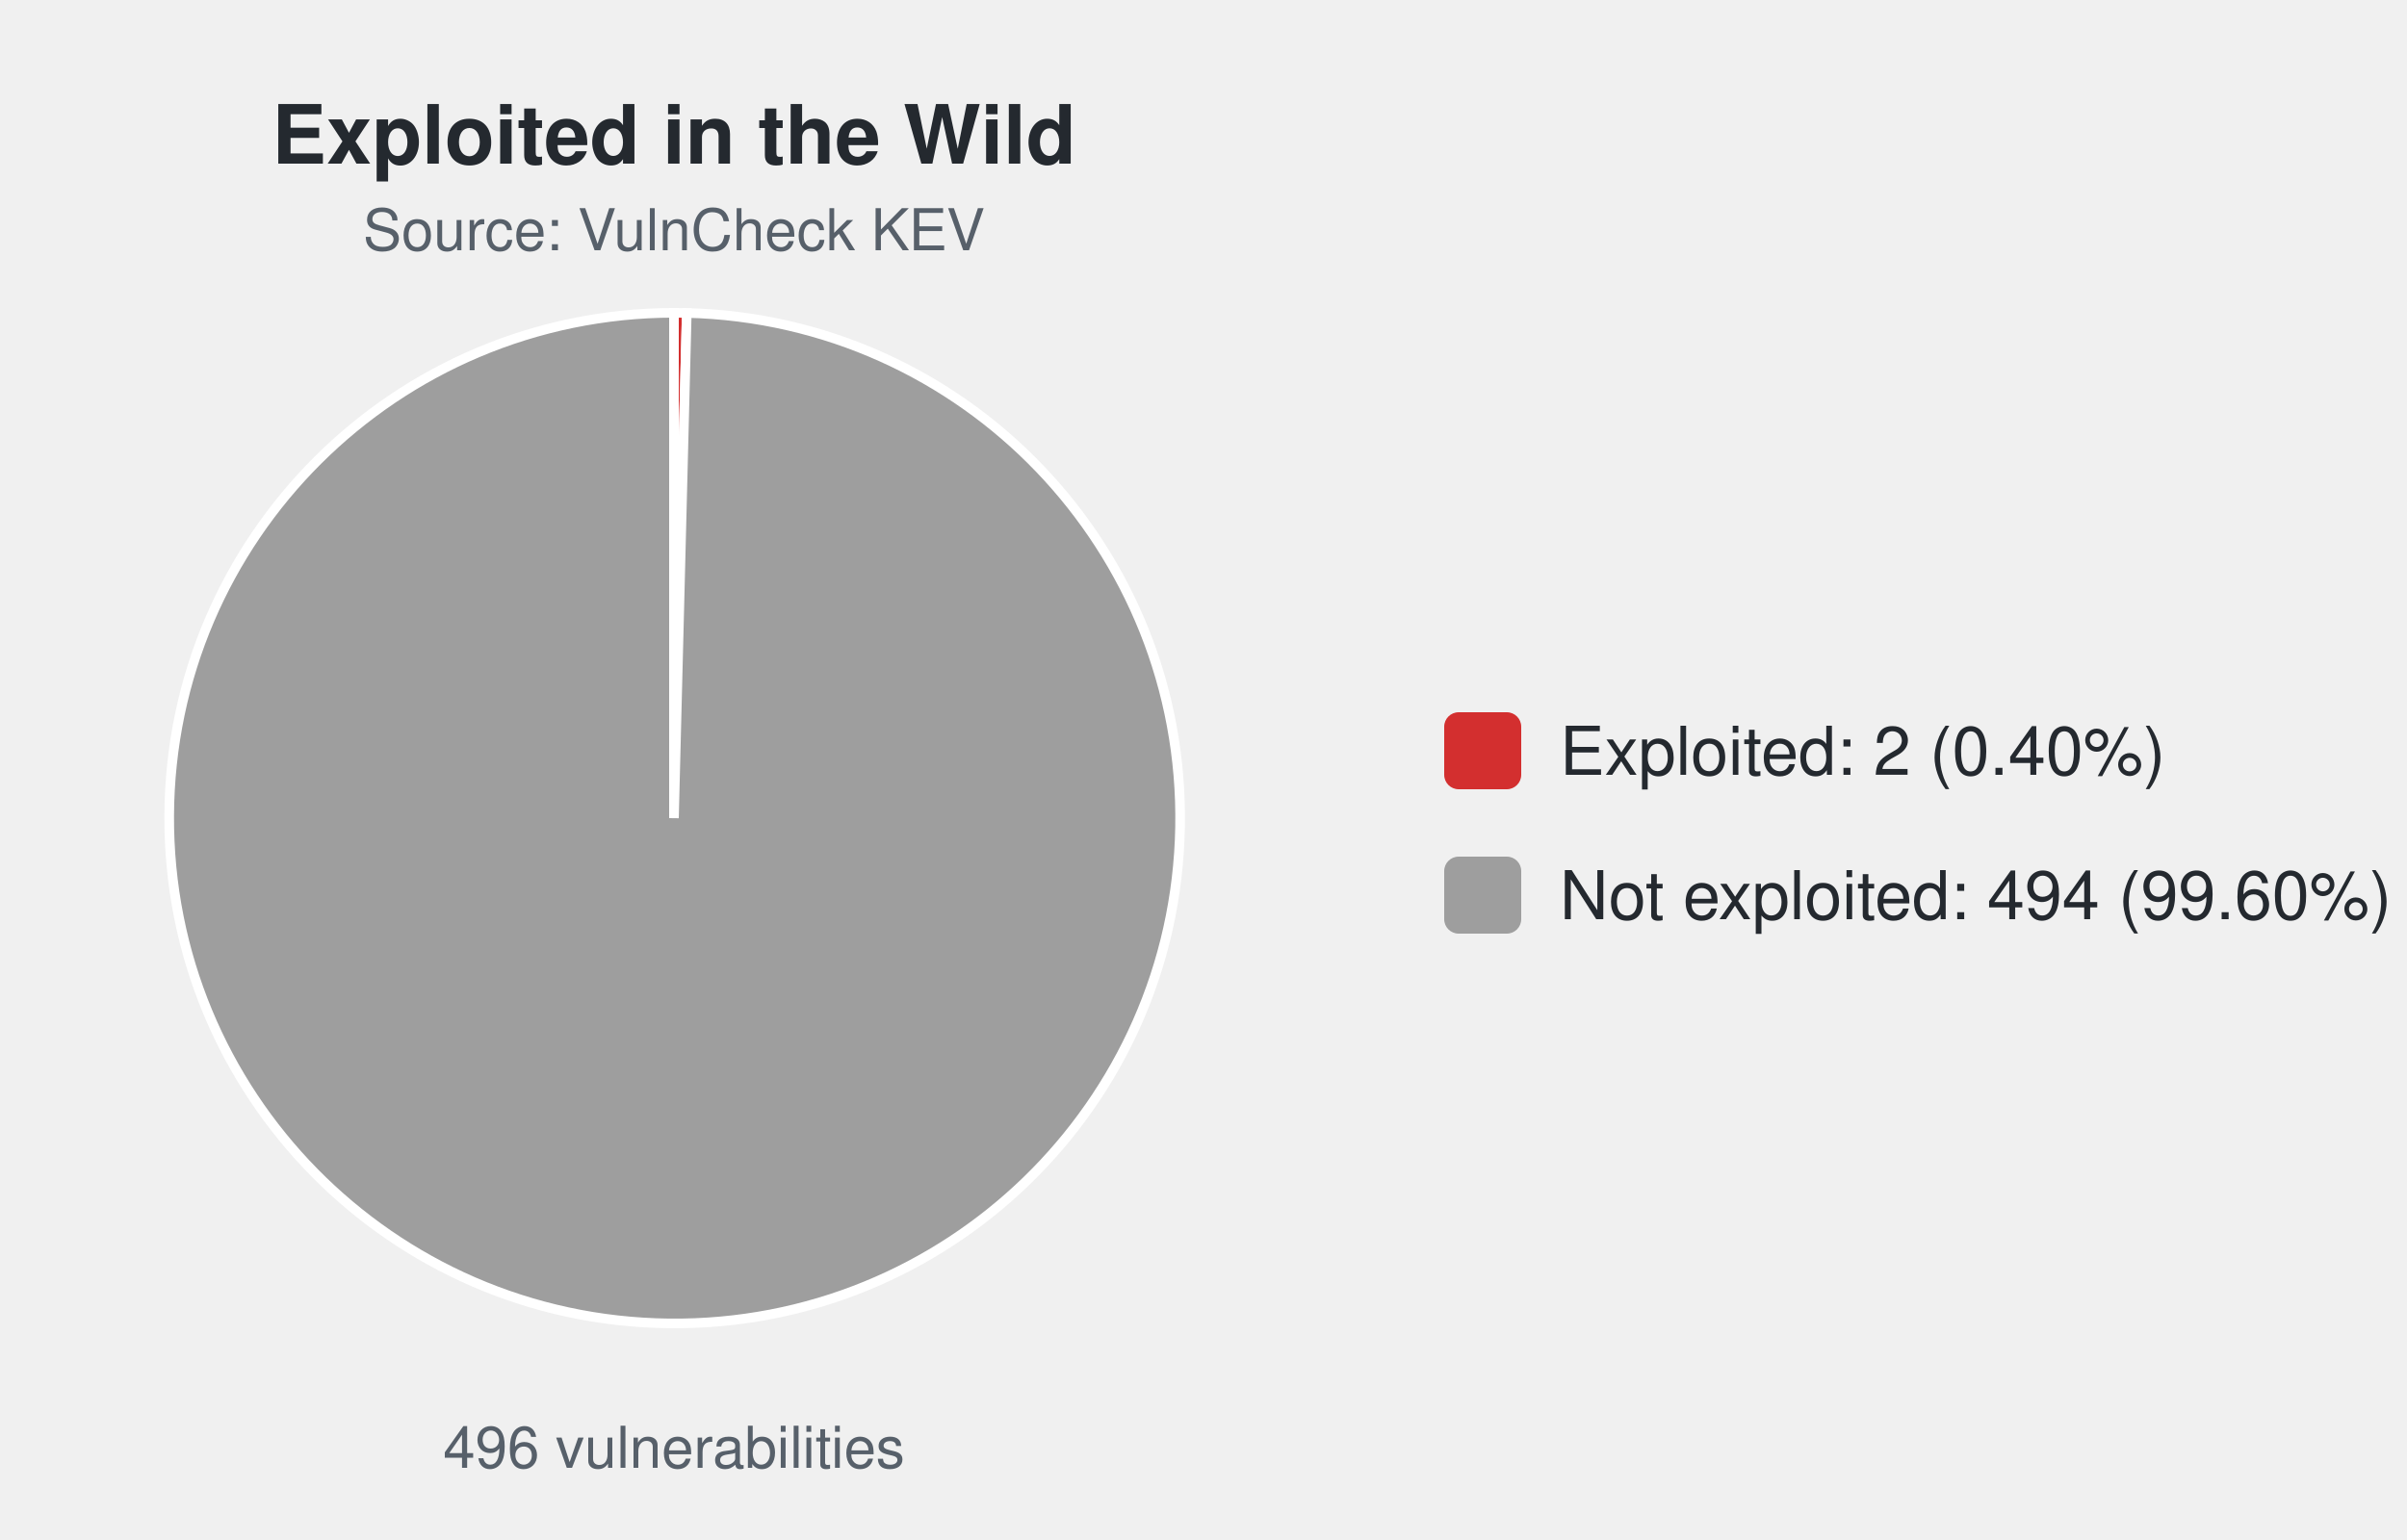
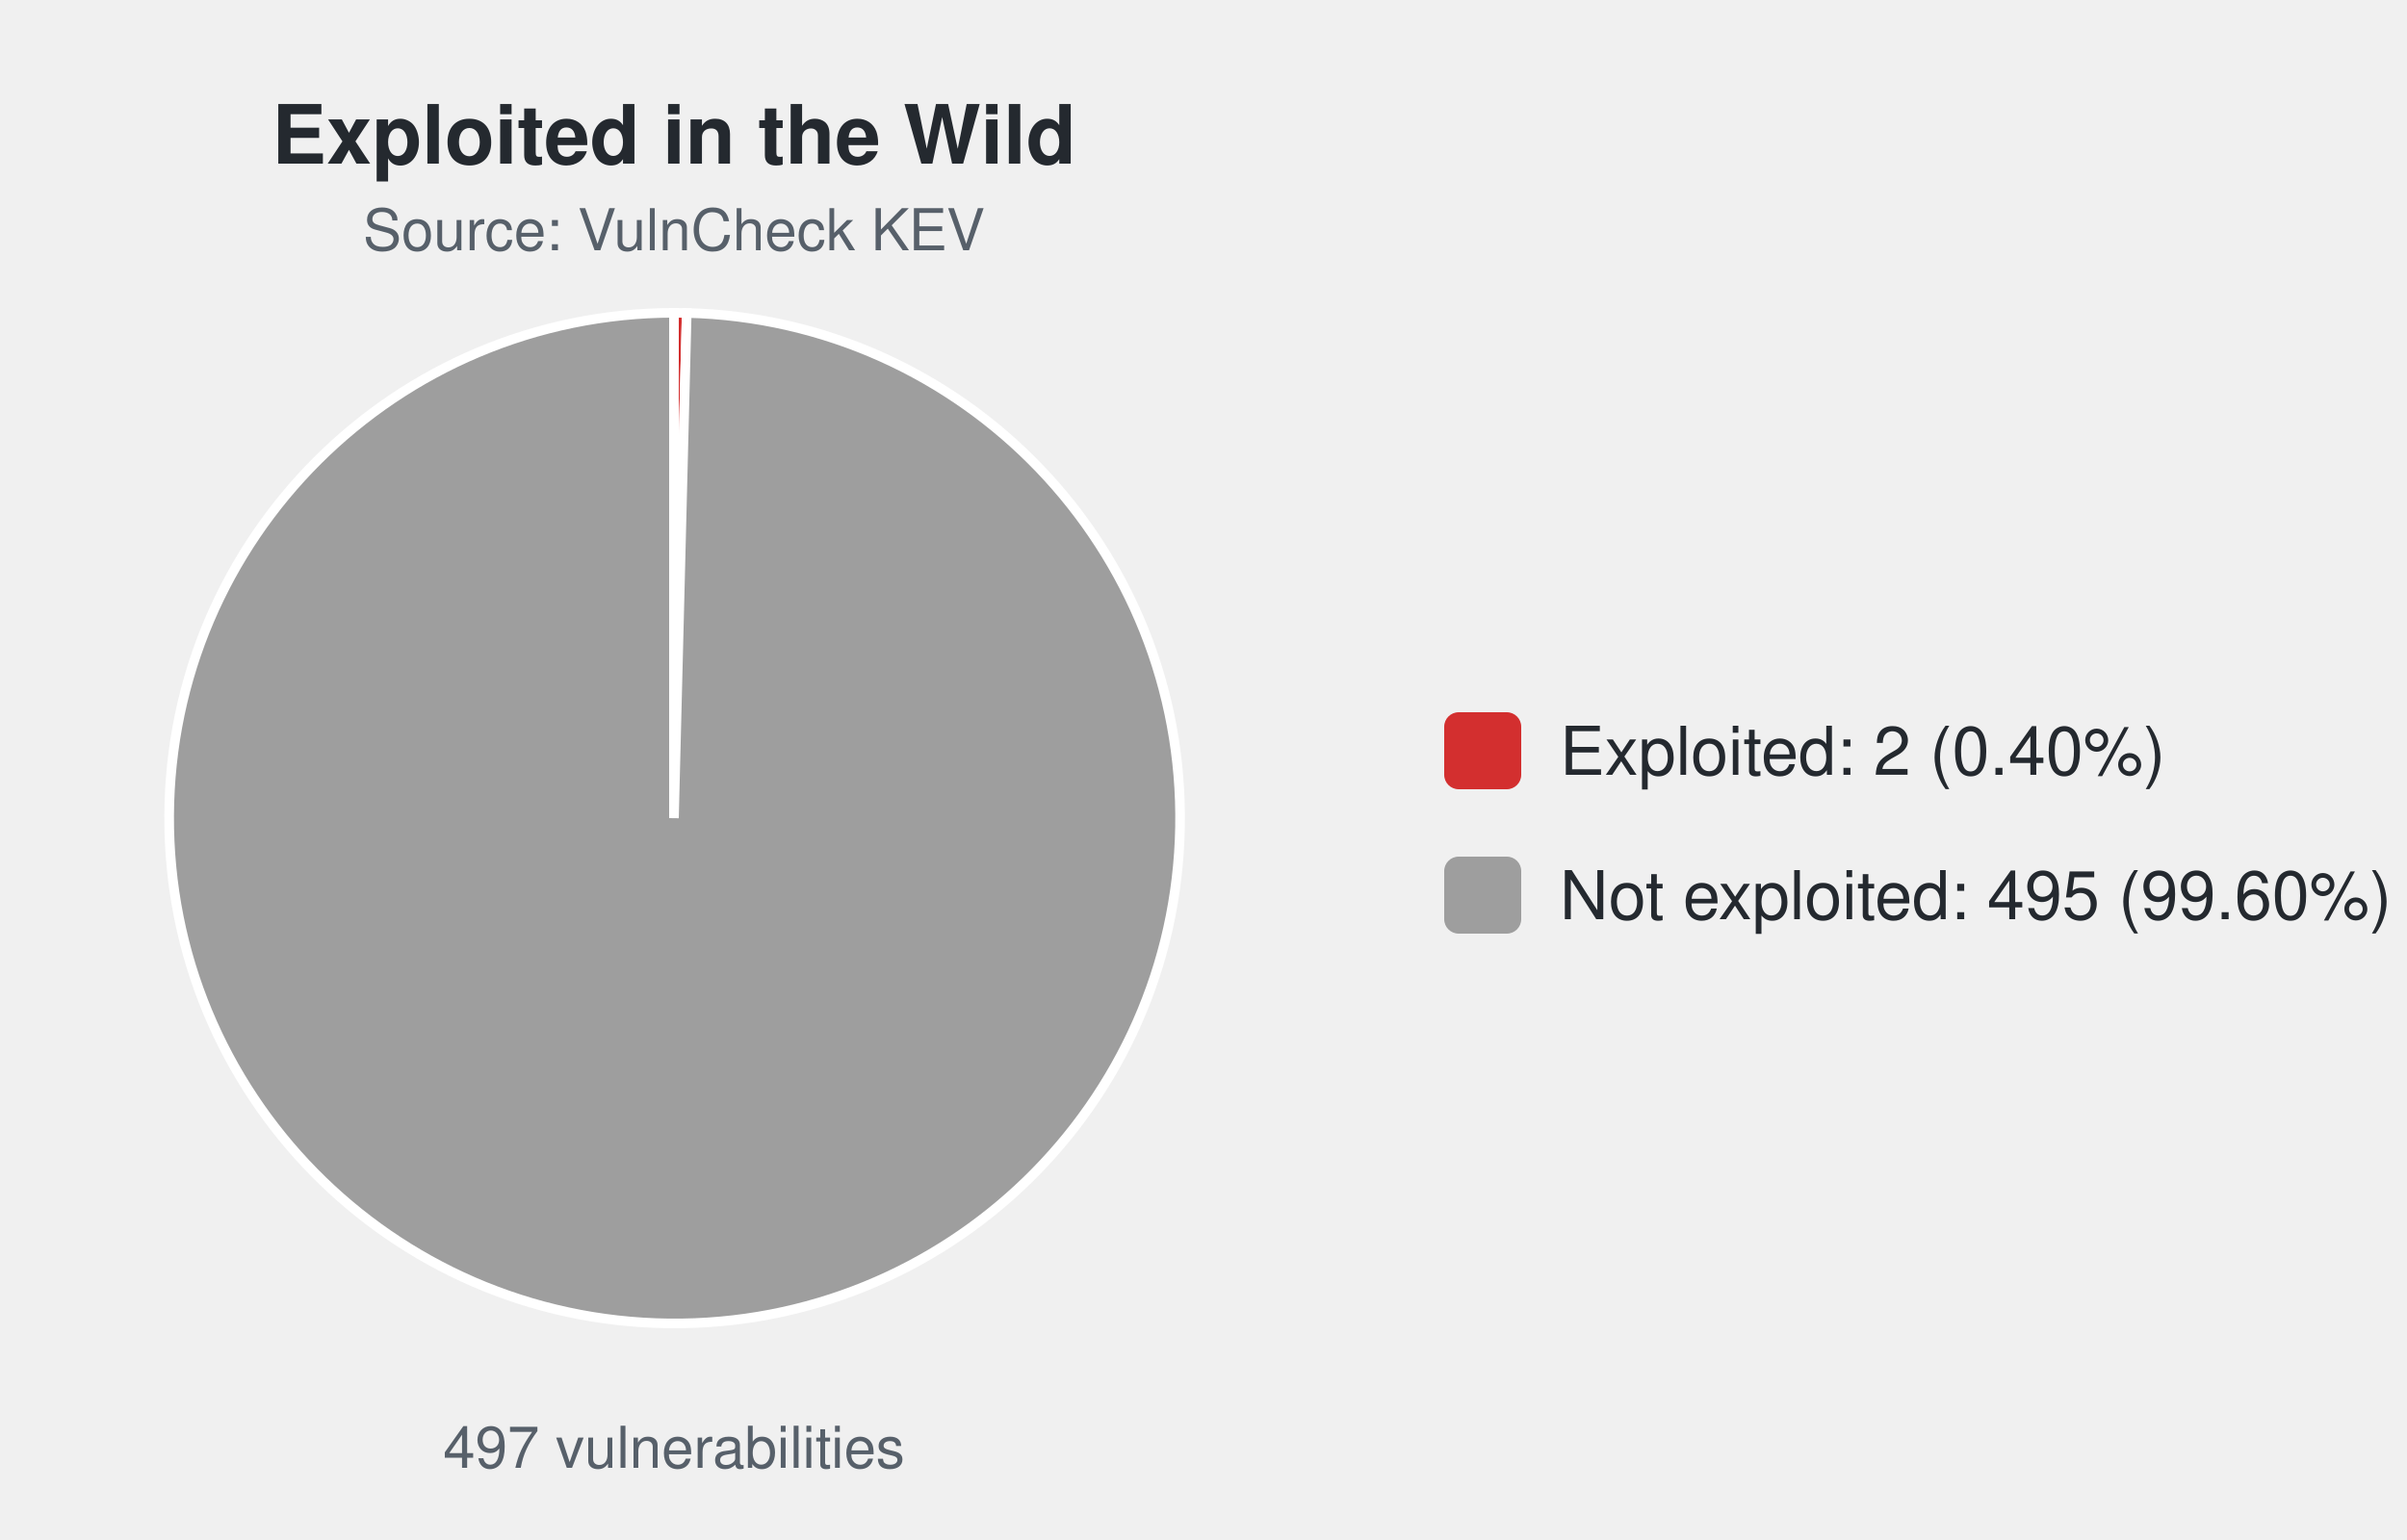
<svg xmlns="http://www.w3.org/2000/svg" width="500" height="320" viewBox="0 0 500 320" font-family="-apple-system,Segoe UI,Helvetica,Arial,sans-serif">
  <text x="140.0" y="34" font-size="17" font-weight="600" text-anchor="middle" fill="#24292f">Exploited in the Wild</text>
  <text x="140.0" y="52" font-size="12" text-anchor="middle" fill="#57606a">Source: VulnCheck KEV</text>
-   <path d="M140.00,170.00 L140.00,65.00 A105.0,105.0 0 0 1 142.66,65.03 Z" fill="#d32f2f" stroke="#ffffff" stroke-width="2" />
-   <path d="M140.00,170.00 L142.66,65.03 A105.0,105.0 0 1 1 140.00,65.00 Z" fill="#9e9e9e" stroke="#ffffff" stroke-width="2" />
-   <text x="140.0" y="305" font-size="12" text-anchor="middle" fill="#57606a">496 vulnerabilities</text>
+   <path d="M140.00,170.00 L140.00,65.00 A105.0,105.0 0 0 1 142.65,65.03 Z" fill="#d32f2f" stroke="#ffffff" stroke-width="2" />
+   <path d="M140.00,170.00 L142.65,65.03 A105.0,105.0 0 1 1 140.00,65.00 Z" fill="#9e9e9e" stroke="#ffffff" stroke-width="2" />
+   <text x="140.0" y="305" font-size="12" text-anchor="middle" fill="#57606a">497 vulnerabilities</text>
  <rect x="300.0" y="148.0" width="16" height="16" rx="3" fill="#d32f2f" />
  <text x="324.0" y="161.0" font-size="14" fill="#24292f">Exploited: 2 (0.40%)</text>
  <rect x="300.0" y="178.0" width="16" height="16" rx="3" fill="#9e9e9e" />
-   <text x="324.0" y="191.0" font-size="14" fill="#24292f">Not exploited: 494 (99.60%)</text>
+   <text x="324.0" y="191.0" font-size="14" fill="#24292f">Not exploited: 495 (99.60%)</text>
</svg>
